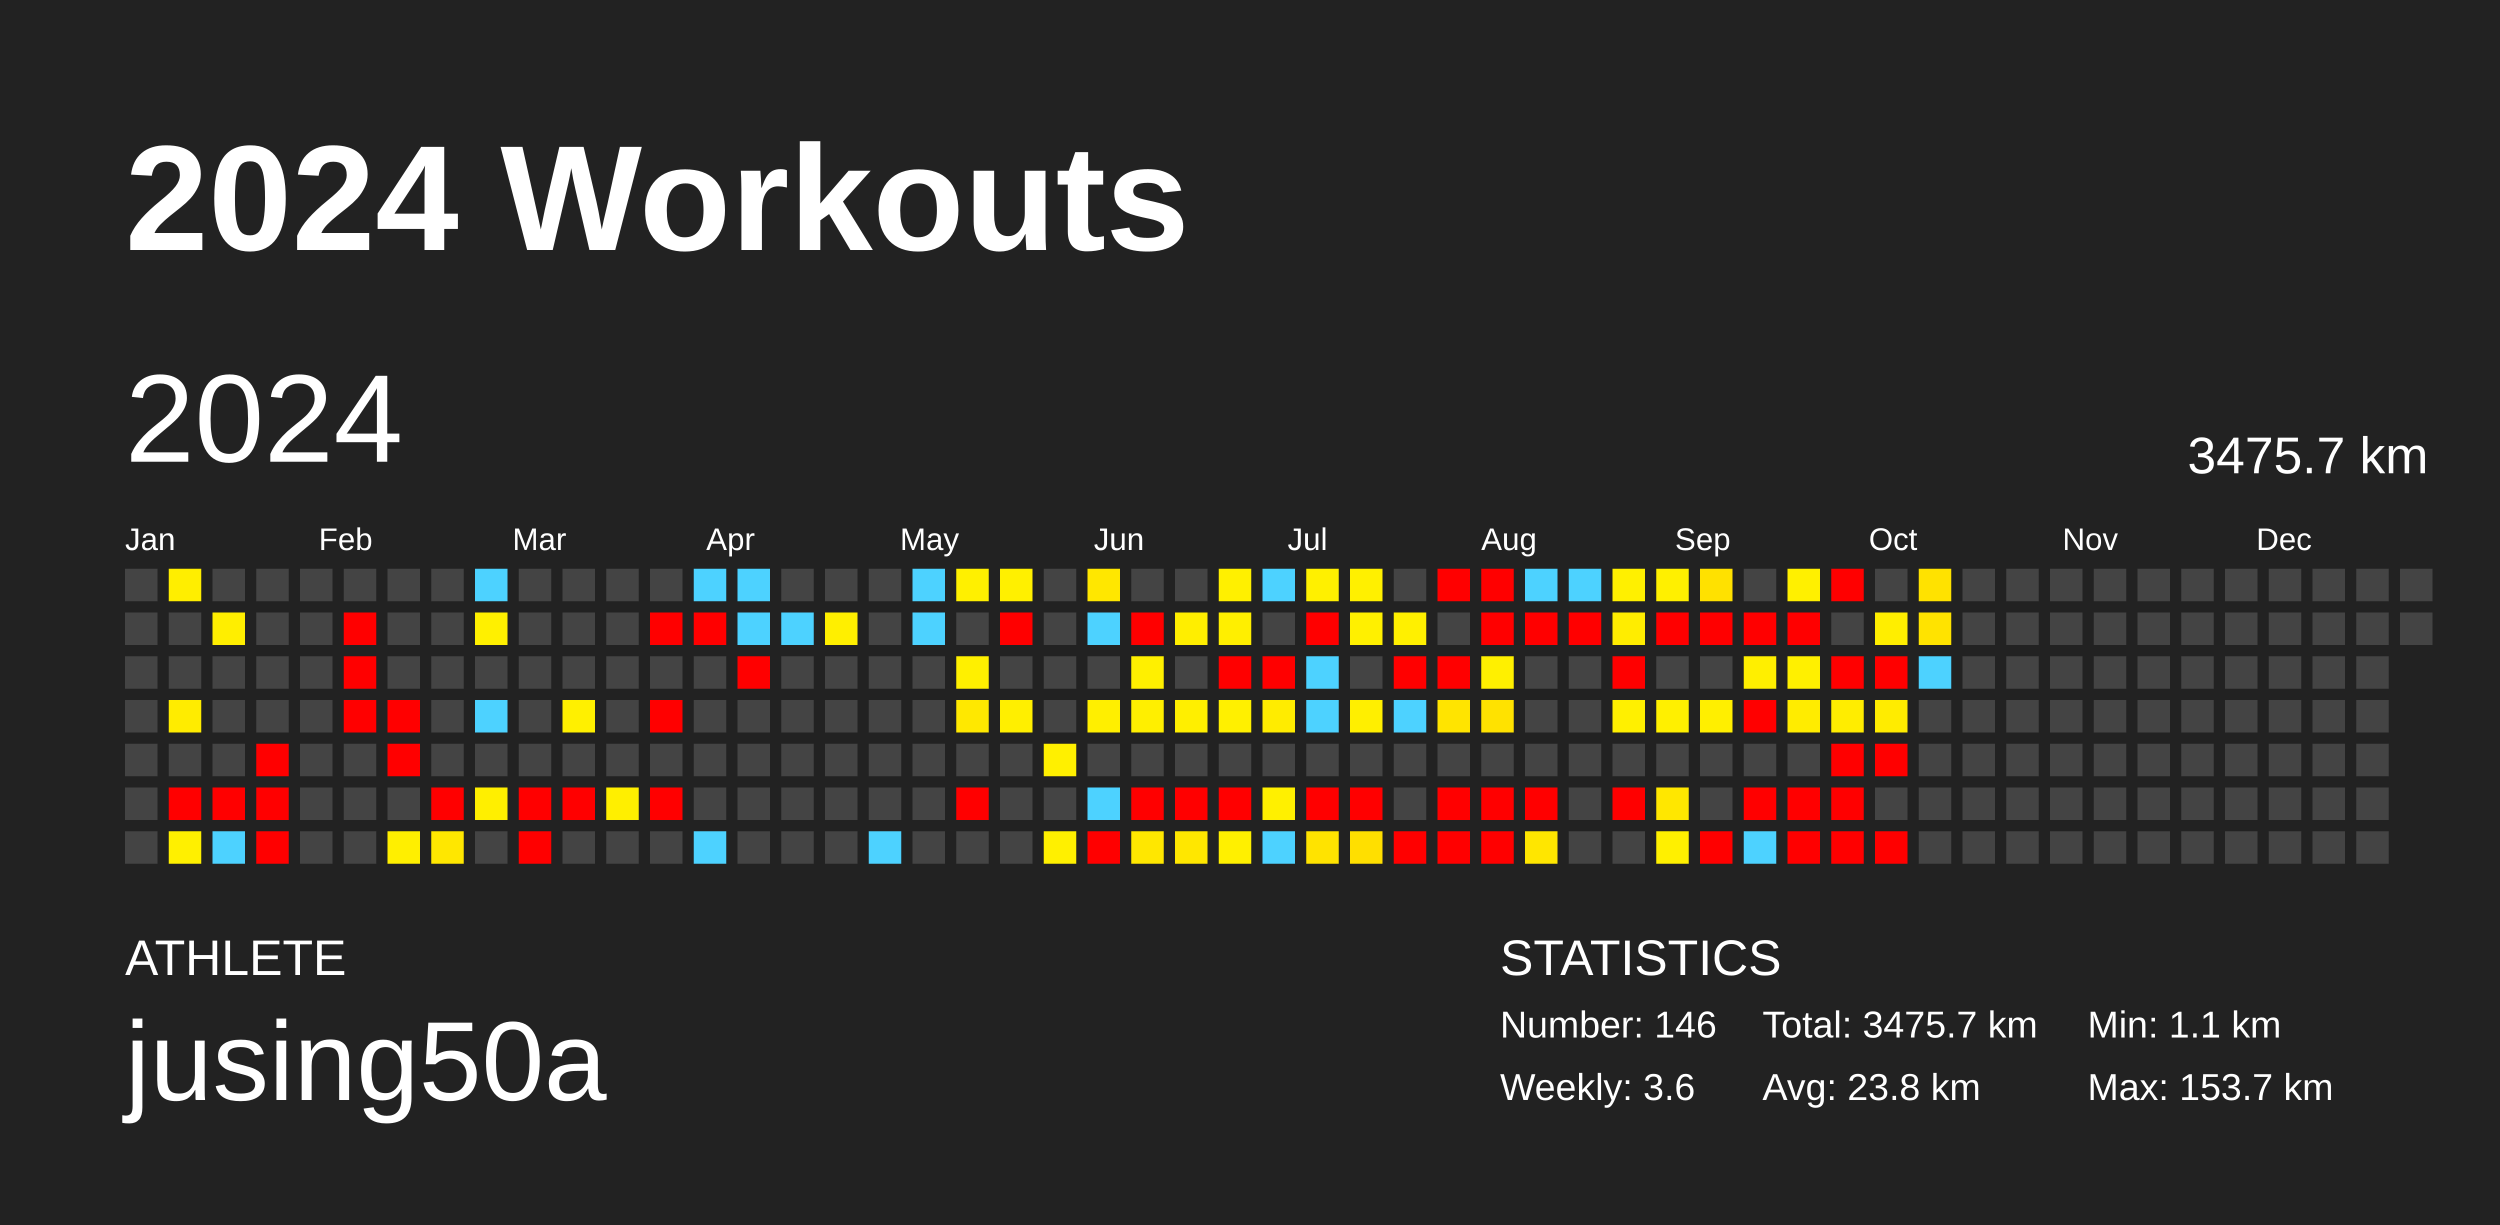
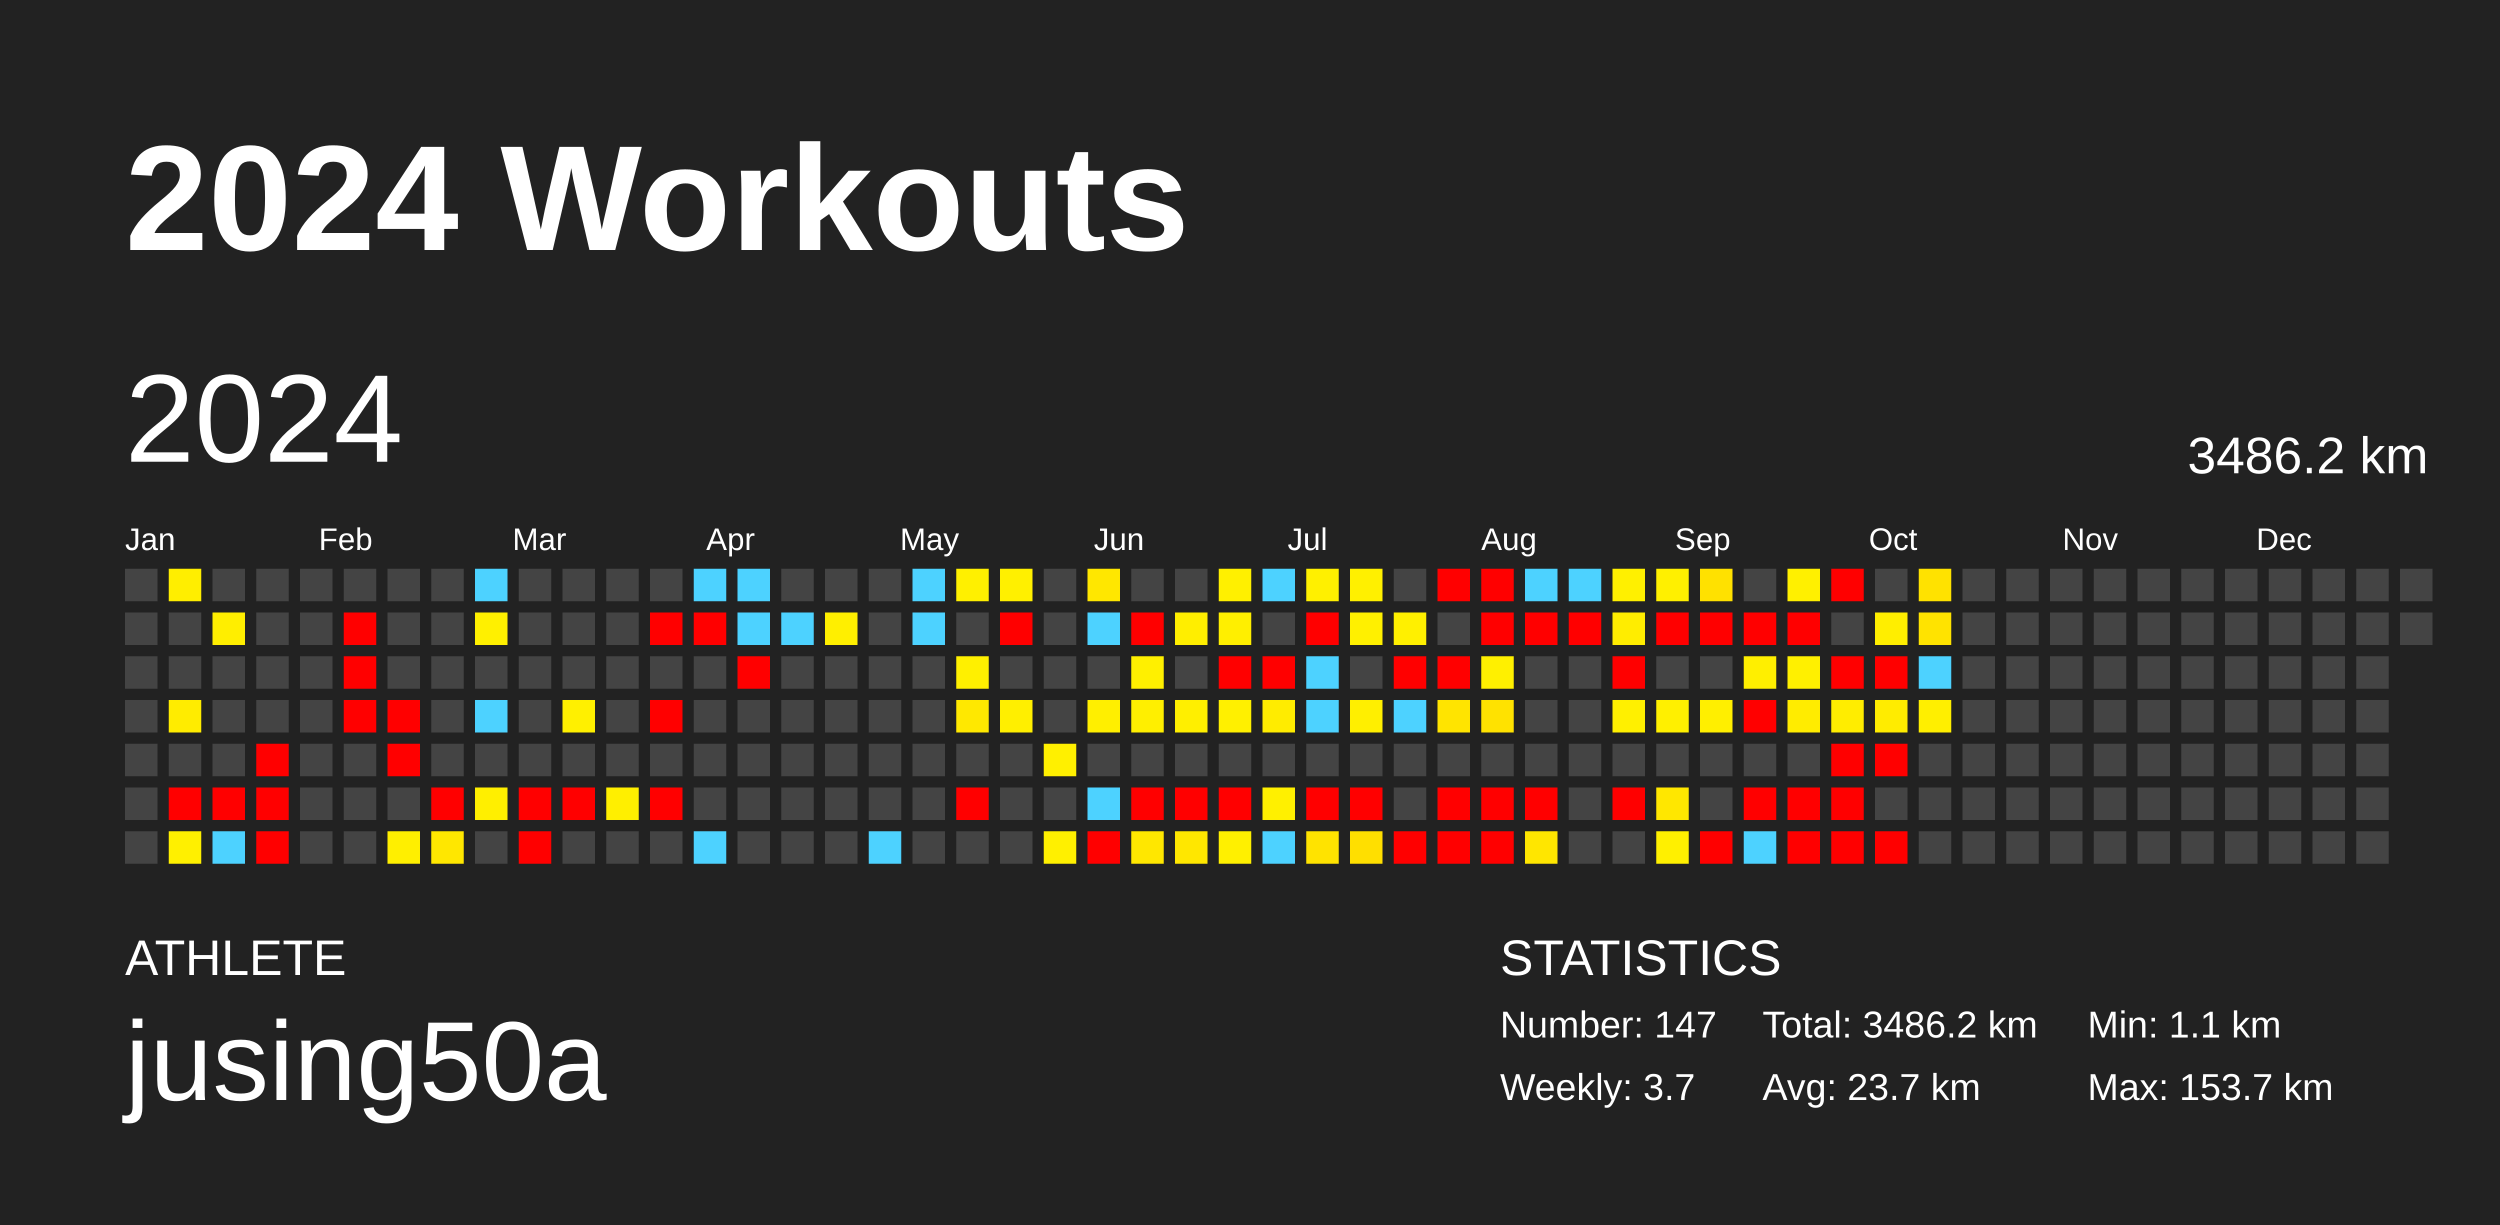
<svg xmlns="http://www.w3.org/2000/svg" baseProfile="full" height="98mm" version="1.1" viewBox="0,0,200,98" width="200mm">
  <defs />
  <rect fill="#222222" height="98" width="200" x="0" y="0" />
  <text fill="#FFFFFF" style="font-size:12px; font-family:Arial; font-weight:bold;" x="10" y="20">2024 Workouts</text>
  <text fill="#FFFFFF" style="font-size:4px; font-family:Arial" x="10" y="78">ATHLETE</text>
  <text fill="#FFFFFF" style="font-size:9px; font-family:Arial" x="10" y="88">jusing50a</text>
  <text fill="#FFFFFF" style="font-size:4px; font-family:Arial" x="120" y="78">STATISTICS</text>
-   <text fill="#FFFFFF" style="font-size:3px; font-family:Arial" x="120" y="83">Number: 146</text>
-   <text fill="#FFFFFF" style="font-size:3px; font-family:Arial" x="120" y="88">Weekly: 3.6</text>
-   <text fill="#FFFFFF" style="font-size:3px; font-family:Arial" x="141" y="83">Total: 3475.7 km</text>
-   <text fill="#FFFFFF" style="font-size:3px; font-family:Arial" x="141" y="88">Avg: 23.8 km</text>
+   <text fill="#FFFFFF" style="font-size:3px; font-family:Arial" x="120" y="83">Number: 147</text>
+   <text fill="#FFFFFF" style="font-size:3px; font-family:Arial" x="120" y="88">Weekly: 3.7</text>
+   <text fill="#FFFFFF" style="font-size:3px; font-family:Arial" x="141" y="83">Total: 3486.2 km</text>
+   <text fill="#FFFFFF" style="font-size:3px; font-family:Arial" x="141" y="88">Avg: 23.7 km</text>
  <text fill="#FFFFFF" style="font-size:3px; font-family:Arial" x="167" y="83">Min: 1.1 km</text>
  <text fill="#FFFFFF" style="font-size:3px; font-family:Arial" x="167" y="88">Max: 153.7 km</text>
  <text dominant-baseline="hanging" fill="#FFFFFF" style="font-size:10.0px; font-family:Arial;" x="10" y="30">2024</text>
-   <text dominant-baseline="hanging" fill="#FFFFFF" style="font-size:4.125px; font-family:Arial;" x="175" y="35">3475.7 km</text>
+   <text dominant-baseline="hanging" fill="#FFFFFF" style="font-size:4.125px; font-family:Arial;" x="175" y="35">3486.2 km</text>
  <text fill="#FFFFFF" style="font-size:2.5px; font-family:Arial" x="10.0" y="44">Jan</text>
  <text fill="#FFFFFF" style="font-size:2.5px; font-family:Arial" x="25.5" y="44">Feb</text>
  <text fill="#FFFFFF" style="font-size:2.5px; font-family:Arial" x="41.0" y="44">Mar</text>
  <text fill="#FFFFFF" style="font-size:2.5px; font-family:Arial" x="56.5" y="44">Apr</text>
  <text fill="#FFFFFF" style="font-size:2.5px; font-family:Arial" x="72.0" y="44">May</text>
  <text fill="#FFFFFF" style="font-size:2.5px; font-family:Arial" x="87.5" y="44">Jun</text>
  <text fill="#FFFFFF" style="font-size:2.5px; font-family:Arial" x="103.0" y="44">Jul</text>
  <text fill="#FFFFFF" style="font-size:2.5px; font-family:Arial" x="118.5" y="44">Aug</text>
  <text fill="#FFFFFF" style="font-size:2.5px; font-family:Arial" x="134.0" y="44">Sep</text>
  <text fill="#FFFFFF" style="font-size:2.5px; font-family:Arial" x="149.5" y="44">Oct</text>
  <text fill="#FFFFFF" style="font-size:2.5px; font-family:Arial" x="165.0" y="44">Nov</text>
  <text fill="#FFFFFF" style="font-size:2.5px; font-family:Arial" x="180.5" y="44">Dec</text>
  <rect fill="#444444" height="2.6" width="2.6" x="10.0" y="45.5" />
  <rect fill="#444444" height="2.6" width="2.6" x="10.0" y="49.0" />
  <rect fill="#444444" height="2.6" width="2.6" x="10.0" y="52.5" />
  <rect fill="#444444" height="2.6" width="2.6" x="10.0" y="56.0" />
  <rect fill="#444444" height="2.6" width="2.6" x="10.0" y="59.5" />
  <rect fill="#444444" height="2.6" width="2.6" x="10.0" y="63.0" />
  <rect fill="#444444" height="2.6" width="2.6" x="10.0" y="66.5" />
  <rect fill="#ffee00" height="2.6" width="2.6" x="13.5" y="45.5" />
  <rect fill="#444444" height="2.6" width="2.6" x="13.5" y="49.0" />
  <rect fill="#444444" height="2.6" width="2.6" x="13.5" y="52.5" />
  <rect fill="#ffec00" height="2.6" width="2.6" x="13.5" y="56.0" />
  <rect fill="#444444" height="2.6" width="2.6" x="13.5" y="59.5" />
  <rect fill="red" height="2.6" width="2.6" x="13.5" y="63.0" />
  <rect fill="#fff000" height="2.6" width="2.6" x="13.5" y="66.5" />
  <rect fill="#444444" height="2.6" width="2.6" x="17.0" y="45.5" />
  <rect fill="#ffee00" height="2.6" width="2.6" x="17.0" y="49.0" />
  <rect fill="#444444" height="2.6" width="2.6" x="17.0" y="52.5" />
  <rect fill="#444444" height="2.6" width="2.6" x="17.0" y="56.0" />
  <rect fill="#444444" height="2.6" width="2.6" x="17.0" y="59.5" />
  <rect fill="red" height="2.6" width="2.6" x="17.0" y="63.0" />
  <rect fill="#4dd2ff" height="2.6" width="2.6" x="17.0" y="66.5" />
  <rect fill="#444444" height="2.6" width="2.6" x="20.5" y="45.5" />
  <rect fill="#444444" height="2.6" width="2.6" x="20.5" y="49.0" />
  <rect fill="#444444" height="2.6" width="2.6" x="20.5" y="52.5" />
  <rect fill="#444444" height="2.6" width="2.6" x="20.5" y="56.0" />
  <rect fill="red" height="2.6" width="2.6" x="20.5" y="59.5" />
  <rect fill="red" height="2.6" width="2.6" x="20.5" y="63.0" />
  <rect fill="red" height="2.6" width="2.6" x="20.5" y="66.5" />
  <rect fill="#444444" height="2.6" width="2.6" x="24.0" y="45.5" />
  <rect fill="#444444" height="2.6" width="2.6" x="24.0" y="49.0" />
  <rect fill="#444444" height="2.6" width="2.6" x="24.0" y="52.5" />
  <rect fill="#444444" height="2.6" width="2.6" x="24.0" y="56.0" />
  <rect fill="#444444" height="2.6" width="2.6" x="24.0" y="59.5" />
  <rect fill="#444444" height="2.6" width="2.6" x="24.0" y="63.0" />
  <rect fill="#444444" height="2.6" width="2.6" x="24.0" y="66.5" />
  <rect fill="#444444" height="2.6" width="2.6" x="27.5" y="45.5" />
  <rect fill="red" height="2.6" width="2.6" x="27.5" y="49.0" />
  <rect fill="red" height="2.6" width="2.6" x="27.5" y="52.5" />
  <rect fill="red" height="2.6" width="2.6" x="27.5" y="56.0" />
  <rect fill="#444444" height="2.6" width="2.6" x="27.5" y="59.5" />
  <rect fill="#444444" height="2.6" width="2.6" x="27.5" y="63.0" />
  <rect fill="#444444" height="2.6" width="2.6" x="27.5" y="66.5" />
  <rect fill="#444444" height="2.6" width="2.6" x="31.0" y="45.5" />
  <rect fill="#444444" height="2.6" width="2.6" x="31.0" y="49.0" />
  <rect fill="#444444" height="2.6" width="2.6" x="31.0" y="52.5" />
  <rect fill="red" height="2.6" width="2.6" x="31.0" y="56.0" />
  <rect fill="red" height="2.6" width="2.6" x="31.0" y="59.5" />
  <rect fill="#444444" height="2.6" width="2.6" x="31.0" y="63.0" />
  <rect fill="#ffef00" height="2.6" width="2.6" x="31.0" y="66.5" />
  <rect fill="#444444" height="2.6" width="2.6" x="34.5" y="45.5" />
  <rect fill="#444444" height="2.6" width="2.6" x="34.5" y="49.0" />
  <rect fill="#444444" height="2.6" width="2.6" x="34.5" y="52.5" />
  <rect fill="#444444" height="2.6" width="2.6" x="34.5" y="56.0" />
  <rect fill="#444444" height="2.6" width="2.6" x="34.5" y="59.5" />
  <rect fill="red" height="2.6" width="2.6" x="34.5" y="63.0" />
  <rect fill="#ffe700" height="2.6" width="2.6" x="34.5" y="66.5" />
  <rect fill="#4dd2ff" height="2.6" width="2.6" x="38.0" y="45.5" />
  <rect fill="#fff000" height="2.6" width="2.6" x="38.0" y="49.0" />
  <rect fill="#444444" height="2.6" width="2.6" x="38.0" y="52.5" />
  <rect fill="#4dd2ff" height="2.6" width="2.6" x="38.0" y="56.0" />
  <rect fill="#444444" height="2.6" width="2.6" x="38.0" y="59.5" />
  <rect fill="#ffef00" height="2.6" width="2.6" x="38.0" y="63.0" />
  <rect fill="#444444" height="2.6" width="2.6" x="38.0" y="66.5" />
  <rect fill="#444444" height="2.6" width="2.6" x="41.5" y="45.5" />
  <rect fill="#444444" height="2.6" width="2.6" x="41.5" y="49.0" />
  <rect fill="#444444" height="2.6" width="2.6" x="41.5" y="52.5" />
  <rect fill="#444444" height="2.6" width="2.6" x="41.5" y="56.0" />
  <rect fill="#444444" height="2.6" width="2.6" x="41.5" y="59.5" />
  <rect fill="red" height="2.6" width="2.6" x="41.5" y="63.0" />
  <rect fill="red" height="2.6" width="2.6" x="41.5" y="66.5" />
  <rect fill="#444444" height="2.6" width="2.6" x="45.0" y="45.5" />
  <rect fill="#444444" height="2.6" width="2.6" x="45.0" y="49.0" />
  <rect fill="#444444" height="2.6" width="2.6" x="45.0" y="52.5" />
  <rect fill="#fff000" height="2.6" width="2.6" x="45.0" y="56.0" />
  <rect fill="#444444" height="2.6" width="2.6" x="45.0" y="59.5" />
  <rect fill="red" height="2.6" width="2.6" x="45.0" y="63.0" />
  <rect fill="#444444" height="2.6" width="2.6" x="45.0" y="66.5" />
  <rect fill="#444444" height="2.6" width="2.6" x="48.5" y="45.5" />
  <rect fill="#444444" height="2.6" width="2.6" x="48.5" y="49.0" />
  <rect fill="#444444" height="2.6" width="2.6" x="48.5" y="52.5" />
  <rect fill="#444444" height="2.6" width="2.6" x="48.5" y="56.0" />
  <rect fill="#444444" height="2.6" width="2.6" x="48.5" y="59.5" />
  <rect fill="#ffef00" height="2.6" width="2.6" x="48.5" y="63.0" />
  <rect fill="#444444" height="2.6" width="2.6" x="48.5" y="66.5" />
  <rect fill="#444444" height="2.6" width="2.6" x="52.0" y="45.5" />
  <rect fill="red" height="2.6" width="2.6" x="52.0" y="49.0" />
  <rect fill="#444444" height="2.6" width="2.6" x="52.0" y="52.5" />
  <rect fill="red" height="2.6" width="2.6" x="52.0" y="56.0" />
  <rect fill="#444444" height="2.6" width="2.6" x="52.0" y="59.5" />
  <rect fill="red" height="2.6" width="2.6" x="52.0" y="63.0" />
  <rect fill="#444444" height="2.6" width="2.6" x="52.0" y="66.5" />
  <rect fill="#4dd2ff" height="2.6" width="2.6" x="55.5" y="45.5" />
  <rect fill="red" height="2.6" width="2.6" x="55.5" y="49.0" />
  <rect fill="#444444" height="2.6" width="2.6" x="55.5" y="52.5" />
  <rect fill="#444444" height="2.6" width="2.6" x="55.5" y="56.0" />
  <rect fill="#444444" height="2.6" width="2.6" x="55.5" y="59.5" />
  <rect fill="#444444" height="2.6" width="2.6" x="55.5" y="63.0" />
  <rect fill="#4dd2ff" height="2.6" width="2.6" x="55.5" y="66.5" />
  <rect fill="#4dd2ff" height="2.6" width="2.6" x="59.0" y="45.5" />
  <rect fill="#4dd2ff" height="2.6" width="2.6" x="59.0" y="49.0" />
  <rect fill="red" height="2.6" width="2.6" x="59.0" y="52.5" />
  <rect fill="#444444" height="2.6" width="2.6" x="59.0" y="56.0" />
  <rect fill="#444444" height="2.6" width="2.6" x="59.0" y="59.5" />
  <rect fill="#444444" height="2.6" width="2.6" x="59.0" y="63.0" />
  <rect fill="#444444" height="2.6" width="2.6" x="59.0" y="66.5" />
  <rect fill="#444444" height="2.6" width="2.6" x="62.5" y="45.5" />
  <rect fill="#4dd2ff" height="2.6" width="2.6" x="62.5" y="49.0" />
  <rect fill="#444444" height="2.6" width="2.6" x="62.5" y="52.5" />
  <rect fill="#444444" height="2.6" width="2.6" x="62.5" y="56.0" />
  <rect fill="#444444" height="2.6" width="2.6" x="62.5" y="59.5" />
  <rect fill="#444444" height="2.6" width="2.6" x="62.5" y="63.0" />
  <rect fill="#444444" height="2.6" width="2.6" x="62.5" y="66.5" />
  <rect fill="#444444" height="2.6" width="2.6" x="66.0" y="45.5" />
  <rect fill="#ffef00" height="2.6" width="2.6" x="66.0" y="49.0" />
  <rect fill="#444444" height="2.6" width="2.6" x="66.0" y="52.5" />
  <rect fill="#444444" height="2.6" width="2.6" x="66.0" y="56.0" />
  <rect fill="#444444" height="2.6" width="2.6" x="66.0" y="59.5" />
  <rect fill="#444444" height="2.6" width="2.6" x="66.0" y="63.0" />
  <rect fill="#444444" height="2.6" width="2.6" x="66.0" y="66.5" />
  <rect fill="#444444" height="2.6" width="2.6" x="69.5" y="45.5" />
  <rect fill="#444444" height="2.6" width="2.6" x="69.5" y="49.0" />
  <rect fill="#444444" height="2.6" width="2.6" x="69.5" y="52.5" />
  <rect fill="#444444" height="2.6" width="2.6" x="69.5" y="56.0" />
  <rect fill="#444444" height="2.6" width="2.6" x="69.5" y="59.5" />
  <rect fill="#444444" height="2.6" width="2.6" x="69.5" y="63.0" />
  <rect fill="#4dd2ff" height="2.6" width="2.6" x="69.5" y="66.5" />
  <rect fill="#4dd2ff" height="2.6" width="2.6" x="73.0" y="45.5" />
  <rect fill="#4dd2ff" height="2.6" width="2.6" x="73.0" y="49.0" />
  <rect fill="#444444" height="2.6" width="2.6" x="73.0" y="52.5" />
  <rect fill="#444444" height="2.6" width="2.6" x="73.0" y="56.0" />
  <rect fill="#444444" height="2.6" width="2.6" x="73.0" y="59.5" />
  <rect fill="#444444" height="2.6" width="2.6" x="73.0" y="63.0" />
  <rect fill="#444444" height="2.6" width="2.6" x="73.0" y="66.5" />
  <rect fill="#fff000" height="2.6" width="2.6" x="76.5" y="45.5" />
  <rect fill="#444444" height="2.6" width="2.6" x="76.5" y="49.0" />
  <rect fill="#fff000" height="2.6" width="2.6" x="76.5" y="52.5" />
  <rect fill="#ffe800" height="2.6" width="2.6" x="76.5" y="56.0" />
  <rect fill="#444444" height="2.6" width="2.6" x="76.5" y="59.5" />
  <rect fill="red" height="2.6" width="2.6" x="76.5" y="63.0" />
  <rect fill="#444444" height="2.6" width="2.6" x="76.5" y="66.5" />
  <rect fill="#fff000" height="2.6" width="2.6" x="80.0" y="45.5" />
  <rect fill="red" height="2.6" width="2.6" x="80.0" y="49.0" />
  <rect fill="#444444" height="2.6" width="2.6" x="80.0" y="52.5" />
  <rect fill="#ffef00" height="2.6" width="2.6" x="80.0" y="56.0" />
  <rect fill="#444444" height="2.6" width="2.6" x="80.0" y="59.5" />
  <rect fill="#444444" height="2.6" width="2.6" x="80.0" y="63.0" />
  <rect fill="#444444" height="2.6" width="2.6" x="80.0" y="66.5" />
  <rect fill="#444444" height="2.6" width="2.6" x="83.5" y="45.5" />
  <rect fill="#444444" height="2.6" width="2.6" x="83.5" y="49.0" />
  <rect fill="#444444" height="2.6" width="2.6" x="83.5" y="52.5" />
  <rect fill="#444444" height="2.6" width="2.6" x="83.5" y="56.0" />
  <rect fill="#fff000" height="2.6" width="2.6" x="83.5" y="59.5" />
  <rect fill="#444444" height="2.6" width="2.6" x="83.5" y="63.0" />
  <rect fill="#fff000" height="2.6" width="2.6" x="83.5" y="66.5" />
  <rect fill="#ffe700" height="2.6" width="2.6" x="87.0" y="45.5" />
  <rect fill="#4dd2ff" height="2.6" width="2.6" x="87.0" y="49.0" />
  <rect fill="#444444" height="2.6" width="2.6" x="87.0" y="52.5" />
  <rect fill="#ffef00" height="2.6" width="2.6" x="87.0" y="56.0" />
  <rect fill="#444444" height="2.6" width="2.6" x="87.0" y="59.5" />
  <rect fill="#4dd2ff" height="2.6" width="2.6" x="87.0" y="63.0" />
  <rect fill="red" height="2.6" width="2.6" x="87.0" y="66.5" />
  <rect fill="#444444" height="2.6" width="2.6" x="90.5" y="45.5" />
  <rect fill="red" height="2.6" width="2.6" x="90.5" y="49.0" />
  <rect fill="#fff000" height="2.6" width="2.6" x="90.5" y="52.5" />
  <rect fill="#ffef00" height="2.6" width="2.6" x="90.5" y="56.0" />
  <rect fill="#444444" height="2.6" width="2.6" x="90.5" y="59.5" />
  <rect fill="red" height="2.6" width="2.6" x="90.5" y="63.0" />
  <rect fill="#ffe700" height="2.6" width="2.6" x="90.5" y="66.5" />
  <rect fill="#444444" height="2.6" width="2.6" x="94.0" y="45.5" />
  <rect fill="#ffee00" height="2.6" width="2.6" x="94.0" y="49.0" />
  <rect fill="#444444" height="2.6" width="2.6" x="94.0" y="52.5" />
  <rect fill="#ffef00" height="2.6" width="2.6" x="94.0" y="56.0" />
  <rect fill="#444444" height="2.6" width="2.6" x="94.0" y="59.5" />
  <rect fill="red" height="2.6" width="2.6" x="94.0" y="63.0" />
  <rect fill="#ffe700" height="2.6" width="2.6" x="94.0" y="66.5" />
  <rect fill="#fff000" height="2.6" width="2.6" x="97.5" y="45.5" />
  <rect fill="#ffef00" height="2.6" width="2.6" x="97.5" y="49.0" />
  <rect fill="red" height="2.6" width="2.6" x="97.5" y="52.5" />
  <rect fill="#fff000" height="2.6" width="2.6" x="97.5" y="56.0" />
  <rect fill="#444444" height="2.6" width="2.6" x="97.5" y="59.5" />
  <rect fill="red" height="2.6" width="2.6" x="97.5" y="63.0" />
  <rect fill="#fff000" height="2.6" width="2.6" x="97.5" y="66.5" />
  <rect fill="#4dd2ff" height="2.6" width="2.6" x="101.0" y="45.5" />
  <rect fill="#444444" height="2.6" width="2.6" x="101.0" y="49.0" />
  <rect fill="red" height="2.6" width="2.6" x="101.0" y="52.5" />
  <rect fill="#ffec00" height="2.6" width="2.6" x="101.0" y="56.0" />
  <rect fill="#444444" height="2.6" width="2.6" x="101.0" y="59.5" />
  <rect fill="#fff000" height="2.6" width="2.6" x="101.0" y="63.0" />
  <rect fill="#4dd2ff" height="2.6" width="2.6" x="101.0" y="66.5" />
  <rect fill="#fff000" height="2.6" width="2.6" x="104.5" y="45.5" />
  <rect fill="red" height="2.6" width="2.6" x="104.5" y="49.0" />
  <rect fill="#4dd2ff" height="2.6" width="2.6" x="104.5" y="52.5" />
  <rect fill="#4dd2ff" height="2.6" width="2.6" x="104.5" y="56.0" />
  <rect fill="#444444" height="2.6" width="2.6" x="104.5" y="59.5" />
  <rect fill="red" height="2.6" width="2.6" x="104.5" y="63.0" />
  <rect fill="#ffe300" height="2.6" width="2.6" x="104.5" y="66.5" />
  <rect fill="#fff000" height="2.6" width="2.6" x="108.0" y="45.5" />
  <rect fill="#fff000" height="2.6" width="2.6" x="108.0" y="49.0" />
  <rect fill="#444444" height="2.6" width="2.6" x="108.0" y="52.5" />
  <rect fill="#ffef00" height="2.6" width="2.6" x="108.0" y="56.0" />
  <rect fill="#444444" height="2.6" width="2.6" x="108.0" y="59.5" />
  <rect fill="red" height="2.6" width="2.6" x="108.0" y="63.0" />
  <rect fill="#ffdf00" height="2.6" width="2.6" x="108.0" y="66.5" />
  <rect fill="#444444" height="2.6" width="2.6" x="111.5" y="45.5" />
  <rect fill="#fff000" height="2.6" width="2.6" x="111.5" y="49.0" />
  <rect fill="red" height="2.6" width="2.6" x="111.5" y="52.5" />
  <rect fill="#4dd2ff" height="2.6" width="2.6" x="111.5" y="56.0" />
  <rect fill="#444444" height="2.6" width="2.6" x="111.5" y="59.5" />
  <rect fill="#444444" height="2.6" width="2.6" x="111.5" y="63.0" />
  <rect fill="red" height="2.6" width="2.6" x="111.5" y="66.5" />
  <rect fill="red" height="2.6" width="2.6" x="115.0" y="45.5" />
  <rect fill="#444444" height="2.6" width="2.6" x="115.0" y="49.0" />
  <rect fill="red" height="2.6" width="2.6" x="115.0" y="52.5" />
  <rect fill="#ffe400" height="2.6" width="2.6" x="115.0" y="56.0" />
  <rect fill="#444444" height="2.6" width="2.6" x="115.0" y="59.5" />
  <rect fill="red" height="2.6" width="2.6" x="115.0" y="63.0" />
  <rect fill="red" height="2.6" width="2.6" x="115.0" y="66.5" />
  <rect fill="red" height="2.6" width="2.6" x="118.5" y="45.5" />
  <rect fill="red" height="2.6" width="2.6" x="118.5" y="49.0" />
  <rect fill="#fff000" height="2.6" width="2.6" x="118.5" y="52.5" />
  <rect fill="#ffe200" height="2.6" width="2.6" x="118.5" y="56.0" />
  <rect fill="#444444" height="2.6" width="2.6" x="118.5" y="59.5" />
  <rect fill="red" height="2.6" width="2.6" x="118.5" y="63.0" />
  <rect fill="red" height="2.6" width="2.6" x="118.5" y="66.5" />
  <rect fill="#4dd2ff" height="2.6" width="2.6" x="122.0" y="45.5" />
  <rect fill="red" height="2.6" width="2.6" x="122.0" y="49.0" />
  <rect fill="#444444" height="2.6" width="2.6" x="122.0" y="52.5" />
  <rect fill="#444444" height="2.6" width="2.6" x="122.0" y="56.0" />
  <rect fill="#444444" height="2.6" width="2.6" x="122.0" y="59.5" />
  <rect fill="red" height="2.6" width="2.6" x="122.0" y="63.0" />
  <rect fill="#ffe600" height="2.6" width="2.6" x="122.0" y="66.5" />
  <rect fill="#4dd2ff" height="2.6" width="2.6" x="125.5" y="45.5" />
  <rect fill="red" height="2.6" width="2.6" x="125.5" y="49.0" />
  <rect fill="#444444" height="2.6" width="2.6" x="125.5" y="52.5" />
  <rect fill="#444444" height="2.6" width="2.6" x="125.5" y="56.0" />
  <rect fill="#444444" height="2.6" width="2.6" x="125.5" y="59.5" />
  <rect fill="#444444" height="2.6" width="2.6" x="125.5" y="63.0" />
  <rect fill="#444444" height="2.6" width="2.6" x="125.5" y="66.5" />
  <rect fill="#fff000" height="2.6" width="2.6" x="129.0" y="45.5" />
  <rect fill="#ffed00" height="2.6" width="2.6" x="129.0" y="49.0" />
  <rect fill="red" height="2.6" width="2.6" x="129.0" y="52.5" />
  <rect fill="#fff000" height="2.6" width="2.6" x="129.0" y="56.0" />
  <rect fill="#444444" height="2.6" width="2.6" x="129.0" y="59.5" />
  <rect fill="red" height="2.6" width="2.6" x="129.0" y="63.0" />
  <rect fill="#444444" height="2.6" width="2.6" x="129.0" y="66.5" />
  <rect fill="#fff000" height="2.6" width="2.6" x="132.5" y="45.5" />
  <rect fill="red" height="2.6" width="2.6" x="132.5" y="49.0" />
  <rect fill="#444444" height="2.6" width="2.6" x="132.5" y="52.5" />
  <rect fill="#fff000" height="2.6" width="2.6" x="132.5" y="56.0" />
  <rect fill="#444444" height="2.6" width="2.6" x="132.5" y="59.5" />
  <rect fill="#ffe700" height="2.6" width="2.6" x="132.5" y="63.0" />
  <rect fill="#fff000" height="2.6" width="2.6" x="132.5" y="66.5" />
  <rect fill="#ffe100" height="2.6" width="2.6" x="136.0" y="45.5" />
  <rect fill="red" height="2.6" width="2.6" x="136.0" y="49.0" />
  <rect fill="#444444" height="2.6" width="2.6" x="136.0" y="52.5" />
  <rect fill="#ffef00" height="2.6" width="2.6" x="136.0" y="56.0" />
  <rect fill="#444444" height="2.6" width="2.6" x="136.0" y="59.5" />
  <rect fill="#444444" height="2.6" width="2.6" x="136.0" y="63.0" />
  <rect fill="red" height="2.6" width="2.6" x="136.0" y="66.5" />
  <rect fill="#444444" height="2.6" width="2.6" x="139.5" y="45.5" />
  <rect fill="red" height="2.6" width="2.6" x="139.5" y="49.0" />
  <rect fill="#ffef00" height="2.6" width="2.6" x="139.5" y="52.5" />
  <rect fill="red" height="2.6" width="2.6" x="139.5" y="56.0" />
  <rect fill="#444444" height="2.6" width="2.6" x="139.5" y="59.5" />
  <rect fill="red" height="2.6" width="2.6" x="139.5" y="63.0" />
  <rect fill="#4dd2ff" height="2.6" width="2.6" x="139.5" y="66.5" />
  <rect fill="#fff000" height="2.6" width="2.6" x="143.0" y="45.5" />
  <rect fill="red" height="2.6" width="2.6" x="143.0" y="49.0" />
  <rect fill="#fff000" height="2.6" width="2.6" x="143.0" y="52.5" />
  <rect fill="#ffec00" height="2.6" width="2.6" x="143.0" y="56.0" />
  <rect fill="#444444" height="2.6" width="2.6" x="143.0" y="59.5" />
  <rect fill="red" height="2.6" width="2.6" x="143.0" y="63.0" />
  <rect fill="red" height="2.6" width="2.6" x="143.0" y="66.5" />
  <rect fill="red" height="2.6" width="2.6" x="146.5" y="45.5" />
  <rect fill="#444444" height="2.6" width="2.6" x="146.5" y="49.0" />
  <rect fill="red" height="2.6" width="2.6" x="146.5" y="52.5" />
  <rect fill="#ffed00" height="2.6" width="2.6" x="146.5" y="56.0" />
  <rect fill="red" height="2.6" width="2.6" x="146.5" y="59.5" />
  <rect fill="red" height="2.6" width="2.6" x="146.5" y="63.0" />
  <rect fill="red" height="2.6" width="2.6" x="146.5" y="66.5" />
  <rect fill="#444444" height="2.6" width="2.6" x="150.0" y="45.5" />
  <rect fill="#ffee00" height="2.6" width="2.6" x="150.0" y="49.0" />
  <rect fill="red" height="2.6" width="2.6" x="150.0" y="52.5" />
  <rect fill="#ffec00" height="2.6" width="2.6" x="150.0" y="56.0" />
  <rect fill="red" height="2.6" width="2.6" x="150.0" y="59.5" />
  <rect fill="#444444" height="2.6" width="2.6" x="150.0" y="63.0" />
  <rect fill="red" height="2.6" width="2.6" x="150.0" y="66.5" />
  <rect fill="#ffe200" height="2.6" width="2.6" x="153.5" y="45.5" />
  <rect fill="#ffe300" height="2.6" width="2.6" x="153.5" y="49.0" />
  <rect fill="#4dd2ff" height="2.6" width="2.6" x="153.5" y="52.5" />
-   <rect fill="#444444" height="2.6" width="2.6" x="153.5" y="56.0" />
+   <rect fill="#ffef00" height="2.6" width="2.6" x="153.5" y="56.0" />
  <rect fill="#444444" height="2.6" width="2.6" x="153.5" y="59.5" />
  <rect fill="#444444" height="2.6" width="2.6" x="153.5" y="63.0" />
  <rect fill="#444444" height="2.6" width="2.6" x="153.5" y="66.5" />
  <rect fill="#444444" height="2.6" width="2.6" x="157.0" y="45.5" />
  <rect fill="#444444" height="2.6" width="2.6" x="157.0" y="49.0" />
  <rect fill="#444444" height="2.6" width="2.6" x="157.0" y="52.5" />
  <rect fill="#444444" height="2.6" width="2.6" x="157.0" y="56.0" />
  <rect fill="#444444" height="2.6" width="2.6" x="157.0" y="59.5" />
  <rect fill="#444444" height="2.6" width="2.6" x="157.0" y="63.0" />
  <rect fill="#444444" height="2.6" width="2.6" x="157.0" y="66.5" />
  <rect fill="#444444" height="2.6" width="2.6" x="160.5" y="45.5" />
  <rect fill="#444444" height="2.6" width="2.6" x="160.5" y="49.0" />
  <rect fill="#444444" height="2.6" width="2.6" x="160.5" y="52.5" />
  <rect fill="#444444" height="2.6" width="2.6" x="160.5" y="56.0" />
  <rect fill="#444444" height="2.6" width="2.6" x="160.5" y="59.5" />
  <rect fill="#444444" height="2.6" width="2.6" x="160.5" y="63.0" />
  <rect fill="#444444" height="2.6" width="2.6" x="160.5" y="66.5" />
  <rect fill="#444444" height="2.6" width="2.6" x="164.0" y="45.5" />
  <rect fill="#444444" height="2.6" width="2.6" x="164.0" y="49.0" />
  <rect fill="#444444" height="2.6" width="2.6" x="164.0" y="52.5" />
  <rect fill="#444444" height="2.6" width="2.6" x="164.0" y="56.0" />
  <rect fill="#444444" height="2.6" width="2.6" x="164.0" y="59.5" />
  <rect fill="#444444" height="2.6" width="2.6" x="164.0" y="63.0" />
  <rect fill="#444444" height="2.6" width="2.6" x="164.0" y="66.5" />
  <rect fill="#444444" height="2.6" width="2.6" x="167.5" y="45.5" />
  <rect fill="#444444" height="2.6" width="2.6" x="167.5" y="49.0" />
  <rect fill="#444444" height="2.6" width="2.6" x="167.5" y="52.5" />
  <rect fill="#444444" height="2.6" width="2.6" x="167.5" y="56.0" />
  <rect fill="#444444" height="2.6" width="2.6" x="167.5" y="59.5" />
  <rect fill="#444444" height="2.6" width="2.6" x="167.5" y="63.0" />
  <rect fill="#444444" height="2.6" width="2.6" x="167.5" y="66.5" />
  <rect fill="#444444" height="2.6" width="2.6" x="171.0" y="45.5" />
  <rect fill="#444444" height="2.6" width="2.6" x="171.0" y="49.0" />
  <rect fill="#444444" height="2.6" width="2.6" x="171.0" y="52.5" />
  <rect fill="#444444" height="2.6" width="2.6" x="171.0" y="56.0" />
  <rect fill="#444444" height="2.6" width="2.6" x="171.0" y="59.5" />
  <rect fill="#444444" height="2.6" width="2.6" x="171.0" y="63.0" />
  <rect fill="#444444" height="2.6" width="2.6" x="171.0" y="66.5" />
  <rect fill="#444444" height="2.6" width="2.6" x="174.5" y="45.5" />
  <rect fill="#444444" height="2.6" width="2.6" x="174.5" y="49.0" />
  <rect fill="#444444" height="2.6" width="2.6" x="174.5" y="52.5" />
  <rect fill="#444444" height="2.6" width="2.6" x="174.5" y="56.0" />
  <rect fill="#444444" height="2.6" width="2.6" x="174.5" y="59.5" />
  <rect fill="#444444" height="2.6" width="2.6" x="174.5" y="63.0" />
  <rect fill="#444444" height="2.6" width="2.6" x="174.5" y="66.5" />
  <rect fill="#444444" height="2.6" width="2.6" x="178.0" y="45.5" />
  <rect fill="#444444" height="2.6" width="2.6" x="178.0" y="49.0" />
  <rect fill="#444444" height="2.6" width="2.6" x="178.0" y="52.5" />
  <rect fill="#444444" height="2.6" width="2.6" x="178.0" y="56.0" />
  <rect fill="#444444" height="2.6" width="2.6" x="178.0" y="59.5" />
  <rect fill="#444444" height="2.6" width="2.6" x="178.0" y="63.0" />
  <rect fill="#444444" height="2.6" width="2.6" x="178.0" y="66.5" />
  <rect fill="#444444" height="2.6" width="2.6" x="181.5" y="45.5" />
  <rect fill="#444444" height="2.6" width="2.6" x="181.5" y="49.0" />
  <rect fill="#444444" height="2.6" width="2.6" x="181.5" y="52.5" />
  <rect fill="#444444" height="2.6" width="2.6" x="181.5" y="56.0" />
  <rect fill="#444444" height="2.6" width="2.6" x="181.5" y="59.5" />
  <rect fill="#444444" height="2.6" width="2.6" x="181.5" y="63.0" />
  <rect fill="#444444" height="2.6" width="2.6" x="181.5" y="66.5" />
  <rect fill="#444444" height="2.6" width="2.6" x="185.0" y="45.5" />
  <rect fill="#444444" height="2.6" width="2.6" x="185.0" y="49.0" />
  <rect fill="#444444" height="2.6" width="2.6" x="185.0" y="52.5" />
  <rect fill="#444444" height="2.6" width="2.6" x="185.0" y="56.0" />
  <rect fill="#444444" height="2.6" width="2.6" x="185.0" y="59.5" />
  <rect fill="#444444" height="2.6" width="2.6" x="185.0" y="63.0" />
  <rect fill="#444444" height="2.6" width="2.6" x="185.0" y="66.5" />
  <rect fill="#444444" height="2.6" width="2.6" x="188.5" y="45.5" />
  <rect fill="#444444" height="2.6" width="2.6" x="188.5" y="49.0" />
  <rect fill="#444444" height="2.6" width="2.6" x="188.5" y="52.5" />
  <rect fill="#444444" height="2.6" width="2.6" x="188.5" y="56.0" />
  <rect fill="#444444" height="2.6" width="2.6" x="188.5" y="59.5" />
  <rect fill="#444444" height="2.6" width="2.6" x="188.5" y="63.0" />
  <rect fill="#444444" height="2.6" width="2.6" x="188.5" y="66.5" />
  <rect fill="#444444" height="2.6" width="2.6" x="192.0" y="45.5" />
  <rect fill="#444444" height="2.6" width="2.6" x="192.0" y="49.0" />
</svg>
